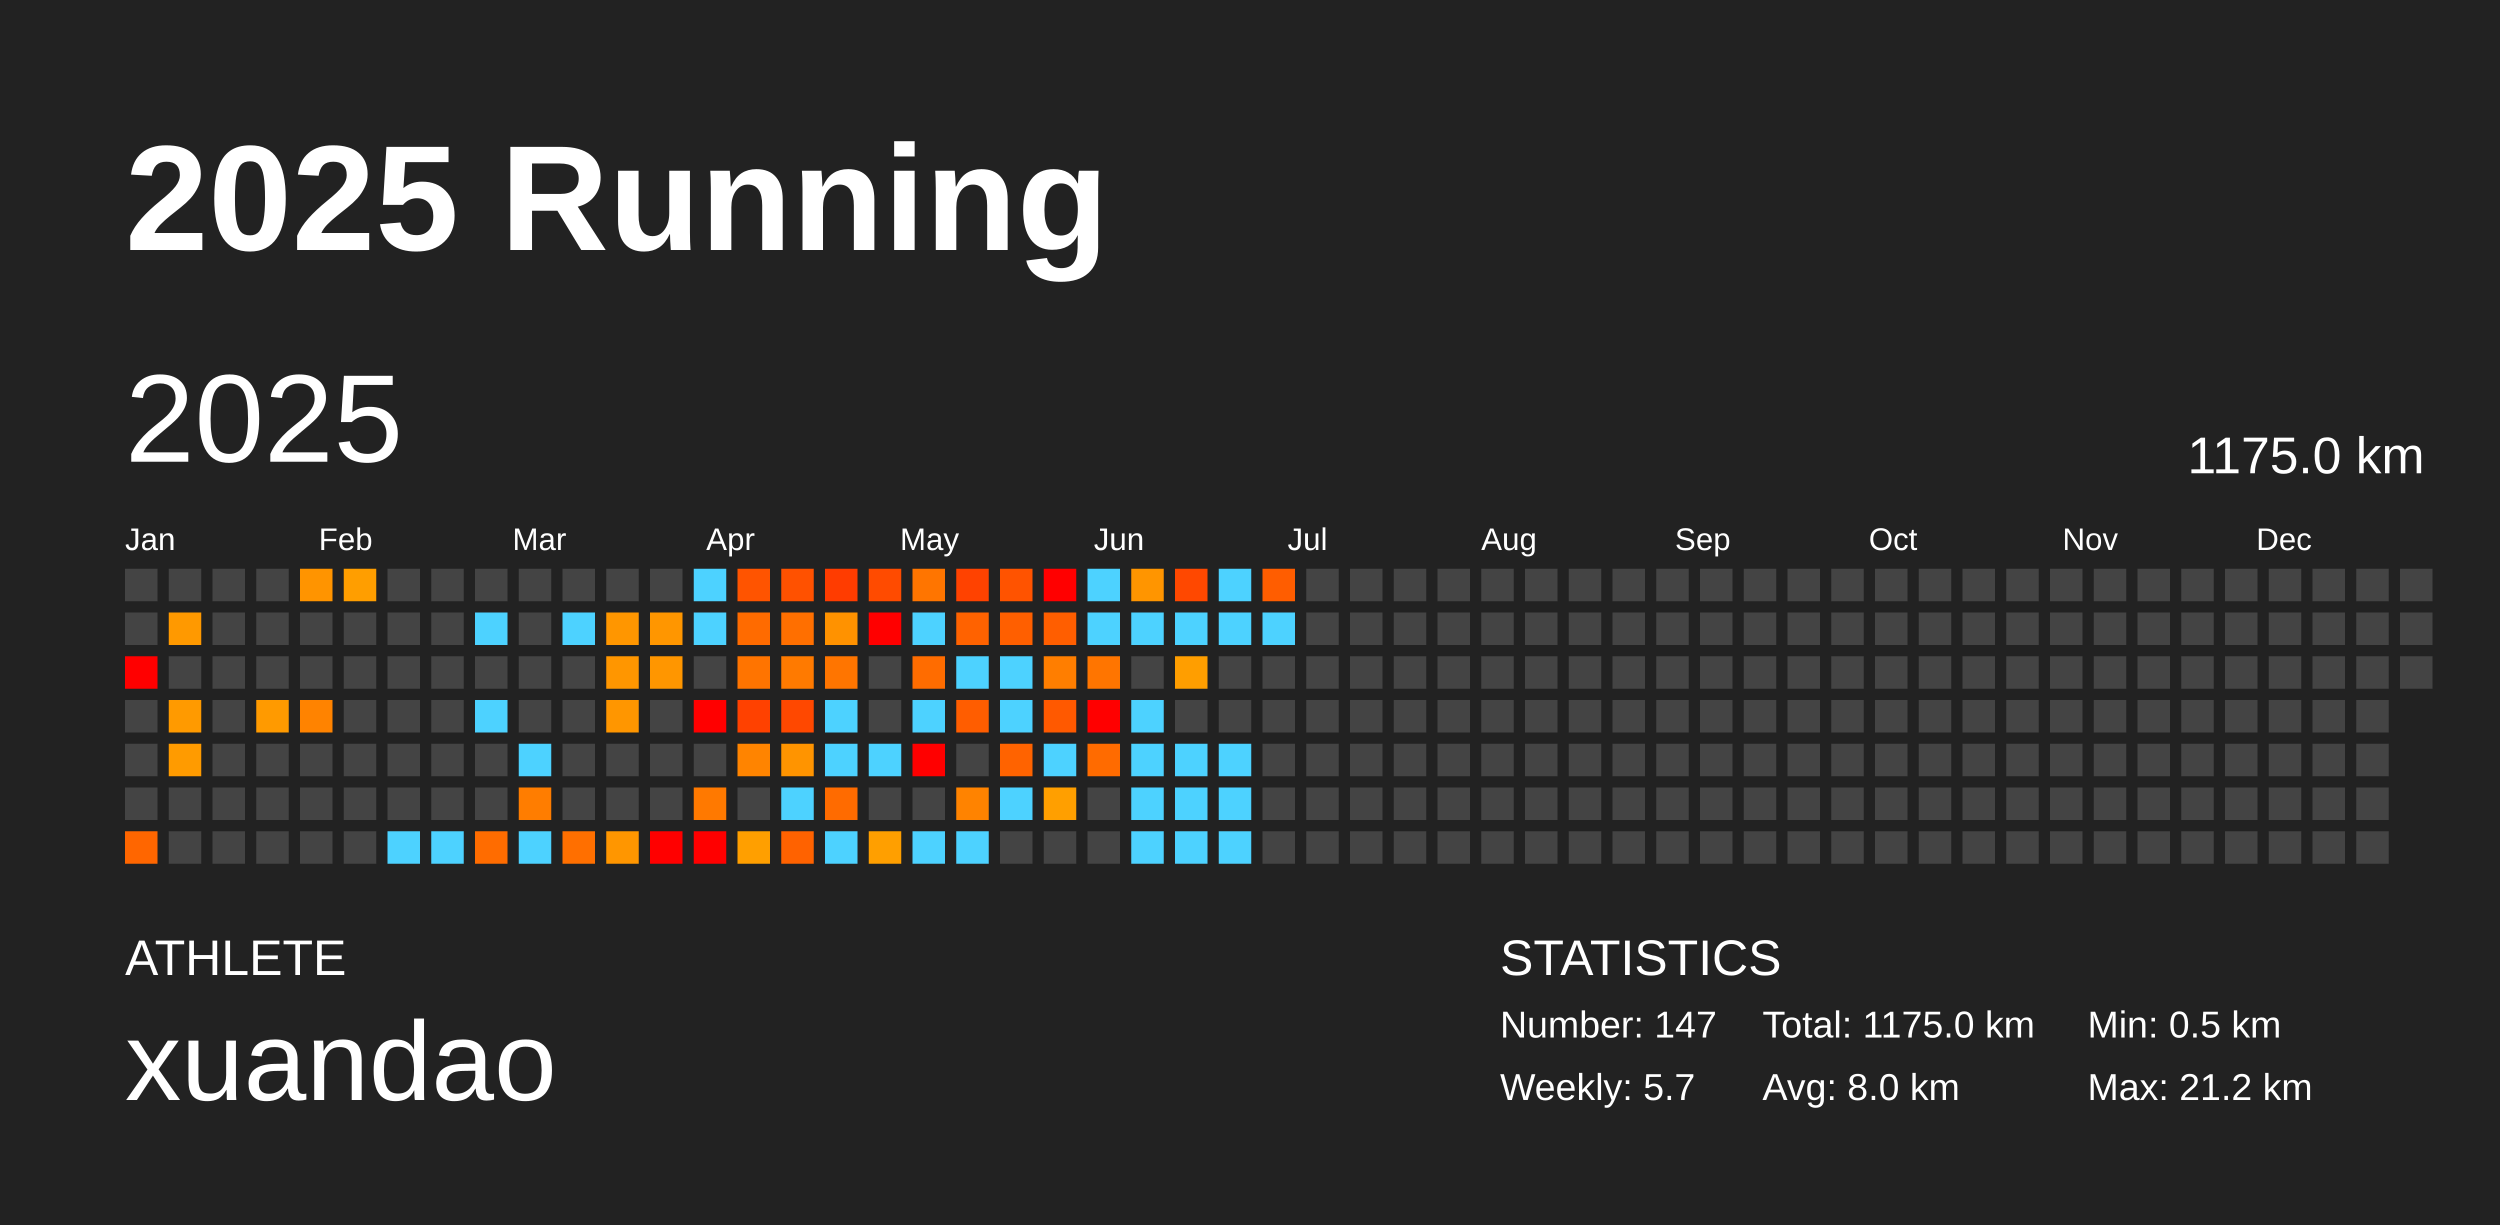
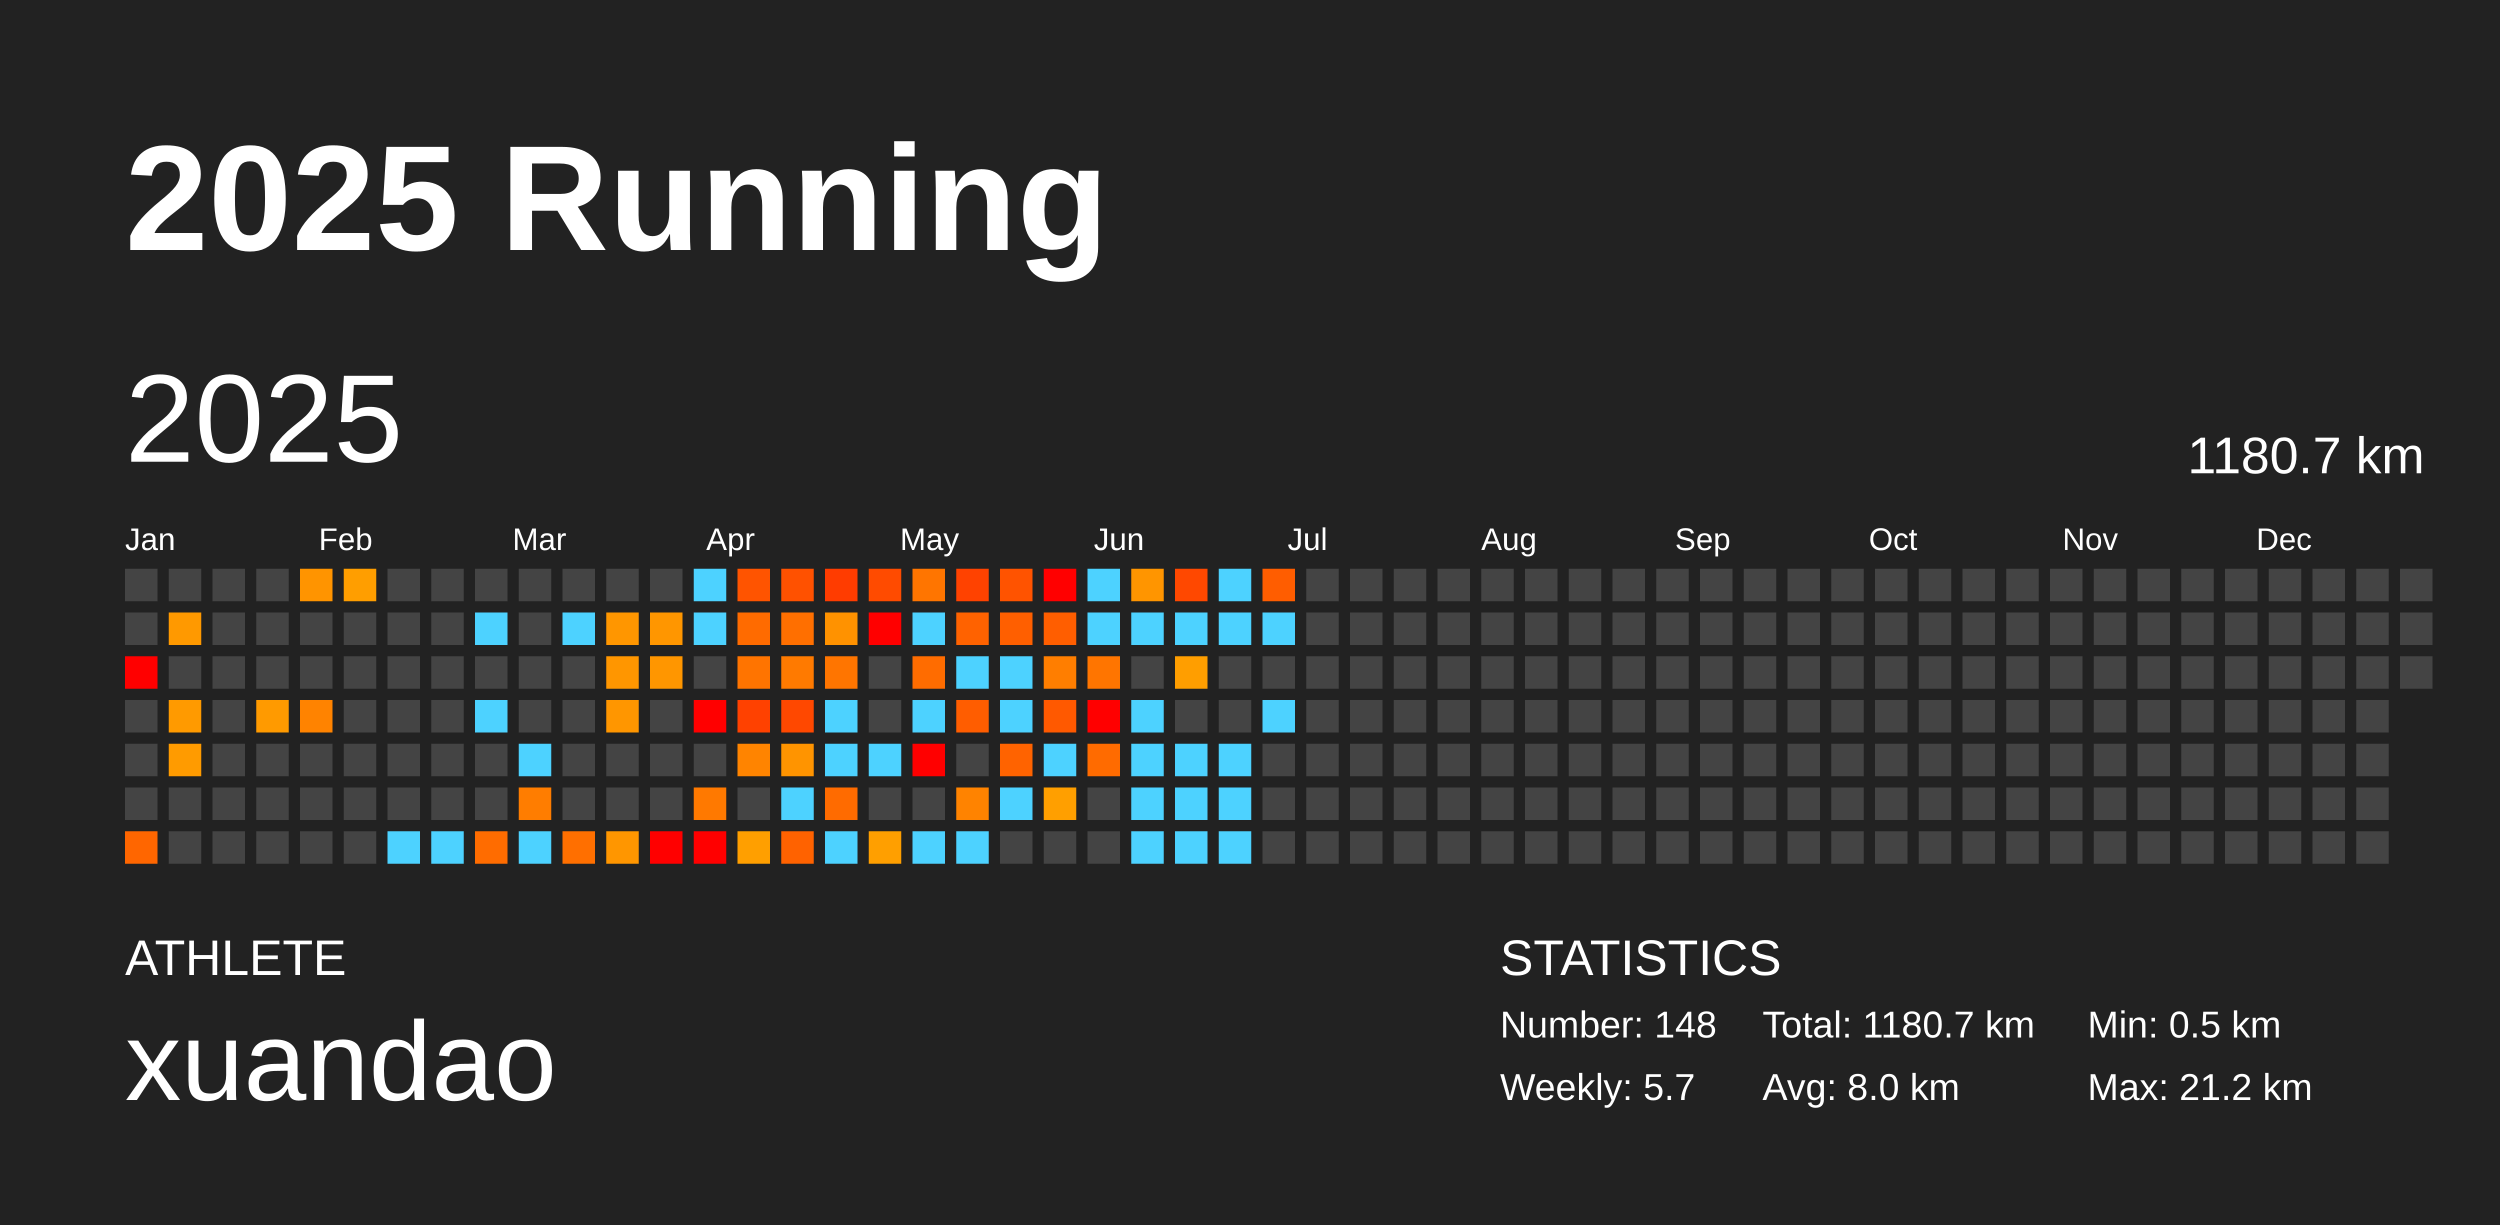
<svg xmlns="http://www.w3.org/2000/svg" baseProfile="full" height="98mm" version="1.1" viewBox="0,0,200,98" width="200mm">
  <defs />
  <rect fill="#222222" height="98" width="200" x="0" y="0" />
  <text fill="#FFFFFF" style="font-size:12px; font-family:Arial; font-weight:bold;" x="10" y="20">2025 Running</text>
  <text fill="#FFFFFF" style="font-size:4px; font-family:Arial" x="10" y="78">ATHLETE</text>
  <text fill="#FFFFFF" style="font-size:9px; font-family:Arial" x="10" y="88">xuandao</text>
  <text fill="#FFFFFF" style="font-size:4px; font-family:Arial" x="120" y="78">STATISTICS</text>
-   <text fill="#FFFFFF" style="font-size:3px; font-family:Arial" x="120" y="83">Number: 147</text>
+   <text fill="#FFFFFF" style="font-size:3px; font-family:Arial" x="120" y="83">Number: 148</text>
  <text fill="#FFFFFF" style="font-size:3px; font-family:Arial" x="120" y="88">Weekly: 5.7</text>
-   <text fill="#FFFFFF" style="font-size:3px; font-family:Arial" x="141" y="83">Total: 1175.0 km</text>
+   <text fill="#FFFFFF" style="font-size:3px; font-family:Arial" x="141" y="83">Total: 1180.7 km</text>
  <text fill="#FFFFFF" style="font-size:3px; font-family:Arial" x="141" y="88">Avg: 8.0 km</text>
  <text fill="#FFFFFF" style="font-size:3px; font-family:Arial" x="167" y="83">Min: 0.5 km</text>
  <text fill="#FFFFFF" style="font-size:3px; font-family:Arial" x="167" y="88">Max: 21.2 km</text>
  <text dominant-baseline="hanging" fill="#FFFFFF" style="font-size:10.0px; font-family:Arial;" x="10" y="30">2025</text>
-   <text dominant-baseline="hanging" fill="#FFFFFF" style="font-size:4.125px; font-family:Arial;" x="175" y="35">1175.0 km</text>
+   <text dominant-baseline="hanging" fill="#FFFFFF" style="font-size:4.125px; font-family:Arial;" x="175" y="35">1180.7 km</text>
  <text fill="#FFFFFF" style="font-size:2.5px; font-family:Arial" x="10.0" y="44">Jan</text>
  <text fill="#FFFFFF" style="font-size:2.5px; font-family:Arial" x="25.5" y="44">Feb</text>
  <text fill="#FFFFFF" style="font-size:2.5px; font-family:Arial" x="41.0" y="44">Mar</text>
  <text fill="#FFFFFF" style="font-size:2.5px; font-family:Arial" x="56.5" y="44">Apr</text>
  <text fill="#FFFFFF" style="font-size:2.5px; font-family:Arial" x="72.0" y="44">May</text>
  <text fill="#FFFFFF" style="font-size:2.5px; font-family:Arial" x="87.5" y="44">Jun</text>
  <text fill="#FFFFFF" style="font-size:2.5px; font-family:Arial" x="103.0" y="44">Jul</text>
  <text fill="#FFFFFF" style="font-size:2.5px; font-family:Arial" x="118.5" y="44">Aug</text>
  <text fill="#FFFFFF" style="font-size:2.5px; font-family:Arial" x="134.0" y="44">Sep</text>
  <text fill="#FFFFFF" style="font-size:2.5px; font-family:Arial" x="149.5" y="44">Oct</text>
  <text fill="#FFFFFF" style="font-size:2.5px; font-family:Arial" x="165.0" y="44">Nov</text>
  <text fill="#FFFFFF" style="font-size:2.5px; font-family:Arial" x="180.5" y="44">Dec</text>
  <rect fill="#444444" height="2.6" width="2.6" x="10.0" y="45.5" />
  <rect fill="#444444" height="2.6" width="2.6" x="10.0" y="49.0" />
  <rect fill="red" height="2.6" width="2.6" x="10.0" y="52.5" />
  <rect fill="#444444" height="2.6" width="2.6" x="10.0" y="56.0" />
  <rect fill="#444444" height="2.6" width="2.6" x="10.0" y="59.5" />
  <rect fill="#444444" height="2.6" width="2.6" x="10.0" y="63.0" />
  <rect fill="#ff6600" height="2.6" width="2.6" x="10.0" y="66.5" />
  <rect fill="#444444" height="2.6" width="2.6" x="13.5" y="45.5" />
  <rect fill="#ff9900" height="2.6" width="2.6" x="13.5" y="49.0" />
  <rect fill="#444444" height="2.6" width="2.6" x="13.5" y="52.5" />
  <rect fill="#ff9a00" height="2.6" width="2.6" x="13.5" y="56.0" />
  <rect fill="#ff9b00" height="2.6" width="2.6" x="13.5" y="59.5" />
  <rect fill="#444444" height="2.6" width="2.6" x="13.5" y="63.0" />
  <rect fill="#444444" height="2.6" width="2.6" x="13.5" y="66.5" />
  <rect fill="#444444" height="2.6" width="2.6" x="17.0" y="45.5" />
  <rect fill="#444444" height="2.6" width="2.6" x="17.0" y="49.0" />
  <rect fill="#444444" height="2.6" width="2.6" x="17.0" y="52.5" />
  <rect fill="#444444" height="2.6" width="2.6" x="17.0" y="56.0" />
  <rect fill="#444444" height="2.6" width="2.6" x="17.0" y="59.5" />
  <rect fill="#444444" height="2.6" width="2.6" x="17.0" y="63.0" />
  <rect fill="#444444" height="2.6" width="2.6" x="17.0" y="66.5" />
  <rect fill="#444444" height="2.6" width="2.6" x="20.5" y="45.5" />
  <rect fill="#444444" height="2.6" width="2.6" x="20.5" y="49.0" />
  <rect fill="#444444" height="2.6" width="2.6" x="20.5" y="52.5" />
  <rect fill="#ff9a00" height="2.6" width="2.6" x="20.5" y="56.0" />
  <rect fill="#444444" height="2.6" width="2.6" x="20.5" y="59.5" />
  <rect fill="#444444" height="2.6" width="2.6" x="20.5" y="63.0" />
  <rect fill="#444444" height="2.6" width="2.6" x="20.5" y="66.5" />
  <rect fill="#ff9400" height="2.6" width="2.6" x="24.0" y="45.5" />
  <rect fill="#444444" height="2.6" width="2.6" x="24.0" y="49.0" />
  <rect fill="#444444" height="2.6" width="2.6" x="24.0" y="52.5" />
  <rect fill="#ff8300" height="2.6" width="2.6" x="24.0" y="56.0" />
  <rect fill="#444444" height="2.6" width="2.6" x="24.0" y="59.5" />
  <rect fill="#444444" height="2.6" width="2.6" x="24.0" y="63.0" />
  <rect fill="#444444" height="2.6" width="2.6" x="24.0" y="66.5" />
  <rect fill="#ff9e00" height="2.6" width="2.6" x="27.5" y="45.5" />
  <rect fill="#444444" height="2.6" width="2.6" x="27.5" y="49.0" />
  <rect fill="#444444" height="2.6" width="2.6" x="27.5" y="52.5" />
  <rect fill="#444444" height="2.6" width="2.6" x="27.5" y="56.0" />
  <rect fill="#444444" height="2.6" width="2.6" x="27.5" y="59.5" />
  <rect fill="#444444" height="2.6" width="2.6" x="27.5" y="63.0" />
  <rect fill="#444444" height="2.6" width="2.6" x="27.5" y="66.5" />
  <rect fill="#444444" height="2.6" width="2.6" x="31.0" y="45.5" />
  <rect fill="#444444" height="2.6" width="2.6" x="31.0" y="49.0" />
  <rect fill="#444444" height="2.6" width="2.6" x="31.0" y="52.5" />
  <rect fill="#444444" height="2.6" width="2.6" x="31.0" y="56.0" />
  <rect fill="#444444" height="2.6" width="2.6" x="31.0" y="59.5" />
  <rect fill="#444444" height="2.6" width="2.6" x="31.0" y="63.0" />
  <rect fill="#4dd2ff" height="2.6" width="2.6" x="31.0" y="66.5" />
  <rect fill="#444444" height="2.6" width="2.6" x="34.5" y="45.5" />
  <rect fill="#444444" height="2.6" width="2.6" x="34.5" y="49.0" />
  <rect fill="#444444" height="2.6" width="2.6" x="34.5" y="52.5" />
  <rect fill="#444444" height="2.6" width="2.6" x="34.5" y="56.0" />
  <rect fill="#444444" height="2.6" width="2.6" x="34.5" y="59.5" />
  <rect fill="#444444" height="2.6" width="2.6" x="34.5" y="63.0" />
  <rect fill="#4dd2ff" height="2.6" width="2.6" x="34.5" y="66.5" />
  <rect fill="#444444" height="2.6" width="2.6" x="38.0" y="45.5" />
  <rect fill="#4dd2ff" height="2.6" width="2.6" x="38.0" y="49.0" />
  <rect fill="#444444" height="2.6" width="2.6" x="38.0" y="52.5" />
  <rect fill="#4dd2ff" height="2.6" width="2.6" x="38.0" y="56.0" />
  <rect fill="#444444" height="2.6" width="2.6" x="38.0" y="59.5" />
  <rect fill="#444444" height="2.6" width="2.6" x="38.0" y="63.0" />
  <rect fill="#ff6c00" height="2.6" width="2.6" x="38.0" y="66.5" />
  <rect fill="#444444" height="2.6" width="2.6" x="41.5" y="45.5" />
  <rect fill="#444444" height="2.6" width="2.6" x="41.5" y="49.0" />
  <rect fill="#444444" height="2.6" width="2.6" x="41.5" y="52.5" />
  <rect fill="#444444" height="2.6" width="2.6" x="41.5" y="56.0" />
  <rect fill="#4dd2ff" height="2.6" width="2.6" x="41.5" y="59.5" />
  <rect fill="#ff7d00" height="2.6" width="2.6" x="41.5" y="63.0" />
  <rect fill="#4dd2ff" height="2.6" width="2.6" x="41.5" y="66.5" />
  <rect fill="#444444" height="2.6" width="2.6" x="45.0" y="45.5" />
  <rect fill="#4dd2ff" height="2.6" width="2.6" x="45.0" y="49.0" />
  <rect fill="#444444" height="2.6" width="2.6" x="45.0" y="52.5" />
  <rect fill="#444444" height="2.6" width="2.6" x="45.0" y="56.0" />
  <rect fill="#444444" height="2.6" width="2.6" x="45.0" y="59.5" />
  <rect fill="#444444" height="2.6" width="2.6" x="45.0" y="63.0" />
  <rect fill="#ff6f00" height="2.6" width="2.6" x="45.0" y="66.5" />
  <rect fill="#444444" height="2.6" width="2.6" x="48.5" y="45.5" />
  <rect fill="#ff9600" height="2.6" width="2.6" x="48.5" y="49.0" />
  <rect fill="#ff9600" height="2.6" width="2.6" x="48.5" y="52.5" />
  <rect fill="#ff9600" height="2.6" width="2.6" x="48.5" y="56.0" />
  <rect fill="#444444" height="2.6" width="2.6" x="48.5" y="59.5" />
  <rect fill="#444444" height="2.6" width="2.6" x="48.5" y="63.0" />
  <rect fill="#ff9600" height="2.6" width="2.6" x="48.5" y="66.5" />
  <rect fill="#444444" height="2.6" width="2.6" x="52.0" y="45.5" />
  <rect fill="#ff9600" height="2.6" width="2.6" x="52.0" y="49.0" />
  <rect fill="#ff9600" height="2.6" width="2.6" x="52.0" y="52.5" />
  <rect fill="#444444" height="2.6" width="2.6" x="52.0" y="56.0" />
  <rect fill="#444444" height="2.6" width="2.6" x="52.0" y="59.5" />
  <rect fill="#444444" height="2.6" width="2.6" x="52.0" y="63.0" />
  <rect fill="red" height="2.6" width="2.6" x="52.0" y="66.5" />
  <rect fill="#4dd2ff" height="2.6" width="2.6" x="55.5" y="45.5" />
  <rect fill="#4dd2ff" height="2.6" width="2.6" x="55.5" y="49.0" />
  <rect fill="#444444" height="2.6" width="2.6" x="55.5" y="52.5" />
  <rect fill="red" height="2.6" width="2.6" x="55.5" y="56.0" />
  <rect fill="#444444" height="2.6" width="2.6" x="55.5" y="59.5" />
  <rect fill="#ff7900" height="2.6" width="2.6" x="55.5" y="63.0" />
  <rect fill="red" height="2.6" width="2.6" x="55.5" y="66.5" />
  <rect fill="#ff5400" height="2.6" width="2.6" x="59.0" y="45.5" />
  <rect fill="#ff6b00" height="2.6" width="2.6" x="59.0" y="49.0" />
  <rect fill="#ff7400" height="2.6" width="2.6" x="59.0" y="52.5" />
  <rect fill="#ff4100" height="2.6" width="2.6" x="59.0" y="56.0" />
  <rect fill="#ff8400" height="2.6" width="2.6" x="59.0" y="59.5" />
  <rect fill="#444444" height="2.6" width="2.6" x="59.0" y="63.0" />
  <rect fill="#ff9f00" height="2.6" width="2.6" x="59.0" y="66.5" />
  <rect fill="#ff5100" height="2.6" width="2.6" x="62.5" y="45.5" />
  <rect fill="#ff6f00" height="2.6" width="2.6" x="62.5" y="49.0" />
  <rect fill="#ff7a00" height="2.6" width="2.6" x="62.5" y="52.5" />
  <rect fill="#ff4800" height="2.6" width="2.6" x="62.5" y="56.0" />
  <rect fill="#ff9400" height="2.6" width="2.6" x="62.5" y="59.5" />
  <rect fill="#4dd2ff" height="2.6" width="2.6" x="62.5" y="63.0" />
  <rect fill="#ff6200" height="2.6" width="2.6" x="62.5" y="66.5" />
  <rect fill="#ff3c00" height="2.6" width="2.6" x="66.0" y="45.5" />
  <rect fill="#ff9200" height="2.6" width="2.6" x="66.0" y="49.0" />
  <rect fill="#ff7500" height="2.6" width="2.6" x="66.0" y="52.5" />
  <rect fill="#4dd2ff" height="2.6" width="2.6" x="66.0" y="56.0" />
  <rect fill="#4dd2ff" height="2.6" width="2.6" x="66.0" y="59.5" />
  <rect fill="#ff6b00" height="2.6" width="2.6" x="66.0" y="63.0" />
  <rect fill="#4dd2ff" height="2.6" width="2.6" x="66.0" y="66.5" />
  <rect fill="#ff4b00" height="2.6" width="2.6" x="69.5" y="45.5" />
  <rect fill="red" height="2.6" width="2.6" x="69.5" y="49.0" />
  <rect fill="#444444" height="2.6" width="2.6" x="69.5" y="52.5" />
  <rect fill="#444444" height="2.6" width="2.6" x="69.5" y="56.0" />
  <rect fill="#4dd2ff" height="2.6" width="2.6" x="69.5" y="59.5" />
  <rect fill="#444444" height="2.6" width="2.6" x="69.5" y="63.0" />
  <rect fill="#ff9f00" height="2.6" width="2.6" x="69.5" y="66.5" />
  <rect fill="#ff7500" height="2.6" width="2.6" x="73.0" y="45.5" />
  <rect fill="#4dd2ff" height="2.6" width="2.6" x="73.0" y="49.0" />
  <rect fill="#ff6c00" height="2.6" width="2.6" x="73.0" y="52.5" />
  <rect fill="#4dd2ff" height="2.6" width="2.6" x="73.0" y="56.0" />
  <rect fill="red" height="2.6" width="2.6" x="73.0" y="59.5" />
  <rect fill="#444444" height="2.6" width="2.6" x="73.0" y="63.0" />
  <rect fill="#4dd2ff" height="2.6" width="2.6" x="73.0" y="66.5" />
  <rect fill="#ff4200" height="2.6" width="2.6" x="76.5" y="45.5" />
  <rect fill="#ff6200" height="2.6" width="2.6" x="76.5" y="49.0" />
  <rect fill="#4dd2ff" height="2.6" width="2.6" x="76.5" y="52.5" />
  <rect fill="#ff5d00" height="2.6" width="2.6" x="76.5" y="56.0" />
  <rect fill="#444444" height="2.6" width="2.6" x="76.5" y="59.5" />
  <rect fill="#ff8300" height="2.6" width="2.6" x="76.5" y="63.0" />
  <rect fill="#4dd2ff" height="2.6" width="2.6" x="76.5" y="66.5" />
  <rect fill="#ff5300" height="2.6" width="2.6" x="80.0" y="45.5" />
  <rect fill="#ff5f00" height="2.6" width="2.6" x="80.0" y="49.0" />
  <rect fill="#4dd2ff" height="2.6" width="2.6" x="80.0" y="52.5" />
  <rect fill="#4dd2ff" height="2.6" width="2.6" x="80.0" y="56.0" />
  <rect fill="#ff6300" height="2.6" width="2.6" x="80.0" y="59.5" />
  <rect fill="#4dd2ff" height="2.6" width="2.6" x="80.0" y="63.0" />
  <rect fill="#444444" height="2.6" width="2.6" x="80.0" y="66.5" />
  <rect fill="red" height="2.6" width="2.6" x="83.5" y="45.5" />
  <rect fill="#ff5e00" height="2.6" width="2.6" x="83.5" y="49.0" />
  <rect fill="#ff7e00" height="2.6" width="2.6" x="83.5" y="52.5" />
  <rect fill="#ff5900" height="2.6" width="2.6" x="83.5" y="56.0" />
  <rect fill="#4dd2ff" height="2.6" width="2.6" x="83.5" y="59.5" />
  <rect fill="#ff9f00" height="2.6" width="2.6" x="83.5" y="63.0" />
  <rect fill="#444444" height="2.6" width="2.6" x="83.5" y="66.5" />
  <rect fill="#4dd2ff" height="2.6" width="2.6" x="87.0" y="45.5" />
  <rect fill="#4dd2ff" height="2.6" width="2.6" x="87.0" y="49.0" />
  <rect fill="#ff7500" height="2.6" width="2.6" x="87.0" y="52.5" />
  <rect fill="red" height="2.6" width="2.6" x="87.0" y="56.0" />
  <rect fill="#ff6b00" height="2.6" width="2.6" x="87.0" y="59.5" />
  <rect fill="#444444" height="2.6" width="2.6" x="87.0" y="63.0" />
  <rect fill="#444444" height="2.6" width="2.6" x="87.0" y="66.5" />
  <rect fill="#ff9500" height="2.6" width="2.6" x="90.5" y="45.5" />
  <rect fill="#4dd2ff" height="2.6" width="2.6" x="90.5" y="49.0" />
  <rect fill="#444444" height="2.6" width="2.6" x="90.5" y="52.5" />
  <rect fill="#4dd2ff" height="2.6" width="2.6" x="90.5" y="56.0" />
  <rect fill="#4dd2ff" height="2.6" width="2.6" x="90.5" y="59.5" />
  <rect fill="#4dd2ff" height="2.6" width="2.6" x="90.5" y="63.0" />
  <rect fill="#4dd2ff" height="2.6" width="2.6" x="90.5" y="66.5" />
  <rect fill="#ff4800" height="2.6" width="2.6" x="94.0" y="45.5" />
  <rect fill="#4dd2ff" height="2.6" width="2.6" x="94.0" y="49.0" />
  <rect fill="#ff9e00" height="2.6" width="2.6" x="94.0" y="52.5" />
  <rect fill="#444444" height="2.6" width="2.6" x="94.0" y="56.0" />
  <rect fill="#4dd2ff" height="2.6" width="2.6" x="94.0" y="59.5" />
  <rect fill="#4dd2ff" height="2.6" width="2.6" x="94.0" y="63.0" />
  <rect fill="#4dd2ff" height="2.6" width="2.6" x="94.0" y="66.5" />
  <rect fill="#4dd2ff" height="2.6" width="2.6" x="97.5" y="45.5" />
  <rect fill="#4dd2ff" height="2.6" width="2.6" x="97.5" y="49.0" />
  <rect fill="#444444" height="2.6" width="2.6" x="97.5" y="52.5" />
  <rect fill="#444444" height="2.6" width="2.6" x="97.5" y="56.0" />
  <rect fill="#4dd2ff" height="2.6" width="2.6" x="97.5" y="59.5" />
  <rect fill="#4dd2ff" height="2.6" width="2.6" x="97.5" y="63.0" />
  <rect fill="#4dd2ff" height="2.6" width="2.6" x="97.5" y="66.5" />
  <rect fill="#ff5d00" height="2.6" width="2.6" x="101.0" y="45.5" />
  <rect fill="#4dd2ff" height="2.6" width="2.6" x="101.0" y="49.0" />
  <rect fill="#444444" height="2.6" width="2.6" x="101.0" y="52.5" />
-   <rect fill="#444444" height="2.6" width="2.6" x="101.0" y="56.0" />
+   <rect fill="#4dd2ff" height="2.6" width="2.6" x="101.0" y="56.0" />
  <rect fill="#444444" height="2.6" width="2.6" x="101.0" y="59.5" />
  <rect fill="#444444" height="2.6" width="2.6" x="101.0" y="63.0" />
  <rect fill="#444444" height="2.6" width="2.6" x="101.0" y="66.5" />
  <rect fill="#444444" height="2.6" width="2.6" x="104.5" y="45.5" />
  <rect fill="#444444" height="2.6" width="2.6" x="104.5" y="49.0" />
  <rect fill="#444444" height="2.6" width="2.6" x="104.5" y="52.5" />
  <rect fill="#444444" height="2.6" width="2.6" x="104.5" y="56.0" />
  <rect fill="#444444" height="2.6" width="2.6" x="104.5" y="59.5" />
  <rect fill="#444444" height="2.6" width="2.6" x="104.5" y="63.0" />
  <rect fill="#444444" height="2.6" width="2.6" x="104.5" y="66.5" />
  <rect fill="#444444" height="2.6" width="2.6" x="108.0" y="45.5" />
  <rect fill="#444444" height="2.6" width="2.6" x="108.0" y="49.0" />
  <rect fill="#444444" height="2.6" width="2.6" x="108.0" y="52.5" />
  <rect fill="#444444" height="2.6" width="2.6" x="108.0" y="56.0" />
  <rect fill="#444444" height="2.6" width="2.6" x="108.0" y="59.5" />
  <rect fill="#444444" height="2.6" width="2.6" x="108.0" y="63.0" />
  <rect fill="#444444" height="2.6" width="2.6" x="108.0" y="66.5" />
  <rect fill="#444444" height="2.6" width="2.6" x="111.5" y="45.5" />
  <rect fill="#444444" height="2.6" width="2.6" x="111.5" y="49.0" />
  <rect fill="#444444" height="2.6" width="2.6" x="111.5" y="52.5" />
  <rect fill="#444444" height="2.6" width="2.6" x="111.5" y="56.0" />
  <rect fill="#444444" height="2.6" width="2.6" x="111.5" y="59.5" />
  <rect fill="#444444" height="2.6" width="2.6" x="111.5" y="63.0" />
  <rect fill="#444444" height="2.6" width="2.6" x="111.5" y="66.5" />
  <rect fill="#444444" height="2.6" width="2.6" x="115.0" y="45.5" />
  <rect fill="#444444" height="2.6" width="2.6" x="115.0" y="49.0" />
  <rect fill="#444444" height="2.6" width="2.6" x="115.0" y="52.5" />
  <rect fill="#444444" height="2.6" width="2.6" x="115.0" y="56.0" />
  <rect fill="#444444" height="2.6" width="2.6" x="115.0" y="59.5" />
  <rect fill="#444444" height="2.6" width="2.6" x="115.0" y="63.0" />
  <rect fill="#444444" height="2.6" width="2.6" x="115.0" y="66.5" />
  <rect fill="#444444" height="2.6" width="2.6" x="118.5" y="45.5" />
  <rect fill="#444444" height="2.6" width="2.6" x="118.5" y="49.0" />
  <rect fill="#444444" height="2.6" width="2.6" x="118.5" y="52.5" />
  <rect fill="#444444" height="2.6" width="2.6" x="118.5" y="56.0" />
  <rect fill="#444444" height="2.6" width="2.6" x="118.5" y="59.5" />
  <rect fill="#444444" height="2.6" width="2.6" x="118.5" y="63.0" />
  <rect fill="#444444" height="2.6" width="2.6" x="118.5" y="66.5" />
  <rect fill="#444444" height="2.6" width="2.6" x="122.0" y="45.5" />
  <rect fill="#444444" height="2.6" width="2.6" x="122.0" y="49.0" />
  <rect fill="#444444" height="2.6" width="2.6" x="122.0" y="52.5" />
  <rect fill="#444444" height="2.6" width="2.6" x="122.0" y="56.0" />
  <rect fill="#444444" height="2.6" width="2.6" x="122.0" y="59.5" />
  <rect fill="#444444" height="2.6" width="2.6" x="122.0" y="63.0" />
  <rect fill="#444444" height="2.6" width="2.6" x="122.0" y="66.5" />
  <rect fill="#444444" height="2.6" width="2.6" x="125.5" y="45.5" />
  <rect fill="#444444" height="2.6" width="2.6" x="125.5" y="49.0" />
  <rect fill="#444444" height="2.6" width="2.6" x="125.5" y="52.5" />
  <rect fill="#444444" height="2.6" width="2.6" x="125.5" y="56.0" />
  <rect fill="#444444" height="2.6" width="2.6" x="125.5" y="59.5" />
  <rect fill="#444444" height="2.6" width="2.6" x="125.5" y="63.0" />
  <rect fill="#444444" height="2.6" width="2.6" x="125.5" y="66.5" />
  <rect fill="#444444" height="2.6" width="2.6" x="129.0" y="45.5" />
  <rect fill="#444444" height="2.6" width="2.6" x="129.0" y="49.0" />
  <rect fill="#444444" height="2.6" width="2.6" x="129.0" y="52.5" />
  <rect fill="#444444" height="2.6" width="2.6" x="129.0" y="56.0" />
  <rect fill="#444444" height="2.6" width="2.6" x="129.0" y="59.5" />
  <rect fill="#444444" height="2.6" width="2.6" x="129.0" y="63.0" />
  <rect fill="#444444" height="2.6" width="2.6" x="129.0" y="66.5" />
  <rect fill="#444444" height="2.6" width="2.6" x="132.5" y="45.5" />
  <rect fill="#444444" height="2.6" width="2.6" x="132.5" y="49.0" />
  <rect fill="#444444" height="2.6" width="2.6" x="132.5" y="52.5" />
  <rect fill="#444444" height="2.6" width="2.6" x="132.5" y="56.0" />
  <rect fill="#444444" height="2.6" width="2.6" x="132.5" y="59.5" />
  <rect fill="#444444" height="2.6" width="2.6" x="132.5" y="63.0" />
  <rect fill="#444444" height="2.6" width="2.6" x="132.5" y="66.5" />
  <rect fill="#444444" height="2.6" width="2.6" x="136.0" y="45.5" />
  <rect fill="#444444" height="2.6" width="2.6" x="136.0" y="49.0" />
  <rect fill="#444444" height="2.6" width="2.6" x="136.0" y="52.5" />
  <rect fill="#444444" height="2.6" width="2.6" x="136.0" y="56.0" />
  <rect fill="#444444" height="2.6" width="2.6" x="136.0" y="59.5" />
  <rect fill="#444444" height="2.6" width="2.6" x="136.0" y="63.0" />
  <rect fill="#444444" height="2.6" width="2.6" x="136.0" y="66.5" />
  <rect fill="#444444" height="2.6" width="2.6" x="139.5" y="45.5" />
  <rect fill="#444444" height="2.6" width="2.6" x="139.5" y="49.0" />
  <rect fill="#444444" height="2.6" width="2.6" x="139.5" y="52.5" />
  <rect fill="#444444" height="2.6" width="2.6" x="139.5" y="56.0" />
  <rect fill="#444444" height="2.6" width="2.6" x="139.5" y="59.5" />
  <rect fill="#444444" height="2.6" width="2.6" x="139.5" y="63.0" />
  <rect fill="#444444" height="2.6" width="2.6" x="139.5" y="66.5" />
  <rect fill="#444444" height="2.6" width="2.6" x="143.0" y="45.5" />
  <rect fill="#444444" height="2.6" width="2.6" x="143.0" y="49.0" />
  <rect fill="#444444" height="2.6" width="2.6" x="143.0" y="52.5" />
  <rect fill="#444444" height="2.6" width="2.6" x="143.0" y="56.0" />
  <rect fill="#444444" height="2.6" width="2.6" x="143.0" y="59.5" />
  <rect fill="#444444" height="2.6" width="2.6" x="143.0" y="63.0" />
  <rect fill="#444444" height="2.6" width="2.6" x="143.0" y="66.5" />
  <rect fill="#444444" height="2.6" width="2.6" x="146.5" y="45.5" />
  <rect fill="#444444" height="2.6" width="2.6" x="146.5" y="49.0" />
  <rect fill="#444444" height="2.6" width="2.6" x="146.5" y="52.5" />
  <rect fill="#444444" height="2.6" width="2.6" x="146.5" y="56.0" />
  <rect fill="#444444" height="2.6" width="2.6" x="146.5" y="59.5" />
  <rect fill="#444444" height="2.6" width="2.6" x="146.5" y="63.0" />
  <rect fill="#444444" height="2.6" width="2.6" x="146.5" y="66.5" />
  <rect fill="#444444" height="2.6" width="2.6" x="150.0" y="45.5" />
  <rect fill="#444444" height="2.6" width="2.6" x="150.0" y="49.0" />
  <rect fill="#444444" height="2.6" width="2.6" x="150.0" y="52.5" />
  <rect fill="#444444" height="2.6" width="2.6" x="150.0" y="56.0" />
  <rect fill="#444444" height="2.6" width="2.6" x="150.0" y="59.5" />
  <rect fill="#444444" height="2.6" width="2.6" x="150.0" y="63.0" />
  <rect fill="#444444" height="2.6" width="2.6" x="150.0" y="66.5" />
  <rect fill="#444444" height="2.6" width="2.6" x="153.5" y="45.5" />
  <rect fill="#444444" height="2.6" width="2.6" x="153.5" y="49.0" />
  <rect fill="#444444" height="2.6" width="2.6" x="153.5" y="52.5" />
  <rect fill="#444444" height="2.6" width="2.6" x="153.5" y="56.0" />
  <rect fill="#444444" height="2.6" width="2.6" x="153.5" y="59.5" />
  <rect fill="#444444" height="2.6" width="2.6" x="153.5" y="63.0" />
  <rect fill="#444444" height="2.6" width="2.6" x="153.5" y="66.5" />
  <rect fill="#444444" height="2.6" width="2.6" x="157.0" y="45.5" />
  <rect fill="#444444" height="2.6" width="2.6" x="157.0" y="49.0" />
  <rect fill="#444444" height="2.6" width="2.6" x="157.0" y="52.5" />
  <rect fill="#444444" height="2.6" width="2.6" x="157.0" y="56.0" />
  <rect fill="#444444" height="2.6" width="2.6" x="157.0" y="59.5" />
  <rect fill="#444444" height="2.6" width="2.6" x="157.0" y="63.0" />
  <rect fill="#444444" height="2.6" width="2.6" x="157.0" y="66.5" />
  <rect fill="#444444" height="2.6" width="2.6" x="160.5" y="45.5" />
  <rect fill="#444444" height="2.6" width="2.6" x="160.5" y="49.0" />
  <rect fill="#444444" height="2.6" width="2.6" x="160.5" y="52.5" />
  <rect fill="#444444" height="2.6" width="2.6" x="160.5" y="56.0" />
  <rect fill="#444444" height="2.6" width="2.6" x="160.5" y="59.5" />
  <rect fill="#444444" height="2.6" width="2.6" x="160.5" y="63.0" />
  <rect fill="#444444" height="2.6" width="2.6" x="160.5" y="66.5" />
  <rect fill="#444444" height="2.6" width="2.6" x="164.0" y="45.5" />
  <rect fill="#444444" height="2.6" width="2.6" x="164.0" y="49.0" />
  <rect fill="#444444" height="2.6" width="2.6" x="164.0" y="52.5" />
  <rect fill="#444444" height="2.6" width="2.6" x="164.0" y="56.0" />
  <rect fill="#444444" height="2.6" width="2.6" x="164.0" y="59.5" />
  <rect fill="#444444" height="2.6" width="2.6" x="164.0" y="63.0" />
  <rect fill="#444444" height="2.6" width="2.6" x="164.0" y="66.5" />
  <rect fill="#444444" height="2.6" width="2.6" x="167.5" y="45.5" />
  <rect fill="#444444" height="2.6" width="2.6" x="167.5" y="49.0" />
  <rect fill="#444444" height="2.6" width="2.6" x="167.5" y="52.5" />
  <rect fill="#444444" height="2.6" width="2.6" x="167.5" y="56.0" />
  <rect fill="#444444" height="2.6" width="2.6" x="167.5" y="59.5" />
  <rect fill="#444444" height="2.6" width="2.6" x="167.5" y="63.0" />
  <rect fill="#444444" height="2.6" width="2.6" x="167.5" y="66.5" />
  <rect fill="#444444" height="2.6" width="2.6" x="171.0" y="45.5" />
  <rect fill="#444444" height="2.6" width="2.6" x="171.0" y="49.0" />
  <rect fill="#444444" height="2.6" width="2.6" x="171.0" y="52.5" />
  <rect fill="#444444" height="2.6" width="2.6" x="171.0" y="56.0" />
  <rect fill="#444444" height="2.6" width="2.6" x="171.0" y="59.5" />
  <rect fill="#444444" height="2.6" width="2.6" x="171.0" y="63.0" />
  <rect fill="#444444" height="2.6" width="2.6" x="171.0" y="66.5" />
  <rect fill="#444444" height="2.6" width="2.6" x="174.5" y="45.5" />
  <rect fill="#444444" height="2.6" width="2.6" x="174.5" y="49.0" />
  <rect fill="#444444" height="2.6" width="2.6" x="174.5" y="52.5" />
  <rect fill="#444444" height="2.6" width="2.6" x="174.5" y="56.0" />
  <rect fill="#444444" height="2.6" width="2.6" x="174.5" y="59.5" />
  <rect fill="#444444" height="2.6" width="2.6" x="174.5" y="63.0" />
  <rect fill="#444444" height="2.6" width="2.6" x="174.5" y="66.5" />
  <rect fill="#444444" height="2.6" width="2.6" x="178.0" y="45.5" />
  <rect fill="#444444" height="2.6" width="2.6" x="178.0" y="49.0" />
  <rect fill="#444444" height="2.6" width="2.6" x="178.0" y="52.5" />
  <rect fill="#444444" height="2.6" width="2.6" x="178.0" y="56.0" />
  <rect fill="#444444" height="2.6" width="2.6" x="178.0" y="59.5" />
  <rect fill="#444444" height="2.6" width="2.6" x="178.0" y="63.0" />
  <rect fill="#444444" height="2.6" width="2.6" x="178.0" y="66.5" />
  <rect fill="#444444" height="2.6" width="2.6" x="181.5" y="45.5" />
  <rect fill="#444444" height="2.6" width="2.6" x="181.5" y="49.0" />
  <rect fill="#444444" height="2.6" width="2.6" x="181.5" y="52.5" />
  <rect fill="#444444" height="2.6" width="2.6" x="181.5" y="56.0" />
  <rect fill="#444444" height="2.6" width="2.6" x="181.5" y="59.5" />
  <rect fill="#444444" height="2.6" width="2.6" x="181.5" y="63.0" />
  <rect fill="#444444" height="2.6" width="2.6" x="181.5" y="66.5" />
  <rect fill="#444444" height="2.6" width="2.6" x="185.0" y="45.5" />
  <rect fill="#444444" height="2.6" width="2.6" x="185.0" y="49.0" />
  <rect fill="#444444" height="2.6" width="2.6" x="185.0" y="52.5" />
  <rect fill="#444444" height="2.6" width="2.6" x="185.0" y="56.0" />
  <rect fill="#444444" height="2.6" width="2.6" x="185.0" y="59.5" />
  <rect fill="#444444" height="2.6" width="2.6" x="185.0" y="63.0" />
  <rect fill="#444444" height="2.6" width="2.6" x="185.0" y="66.5" />
  <rect fill="#444444" height="2.6" width="2.6" x="188.5" y="45.5" />
  <rect fill="#444444" height="2.6" width="2.6" x="188.5" y="49.0" />
  <rect fill="#444444" height="2.6" width="2.6" x="188.5" y="52.5" />
  <rect fill="#444444" height="2.6" width="2.6" x="188.5" y="56.0" />
  <rect fill="#444444" height="2.6" width="2.6" x="188.5" y="59.5" />
  <rect fill="#444444" height="2.6" width="2.6" x="188.5" y="63.0" />
  <rect fill="#444444" height="2.6" width="2.6" x="188.5" y="66.5" />
  <rect fill="#444444" height="2.6" width="2.6" x="192.0" y="45.5" />
  <rect fill="#444444" height="2.6" width="2.6" x="192.0" y="49.0" />
  <rect fill="#444444" height="2.6" width="2.6" x="192.0" y="52.5" />
</svg>
